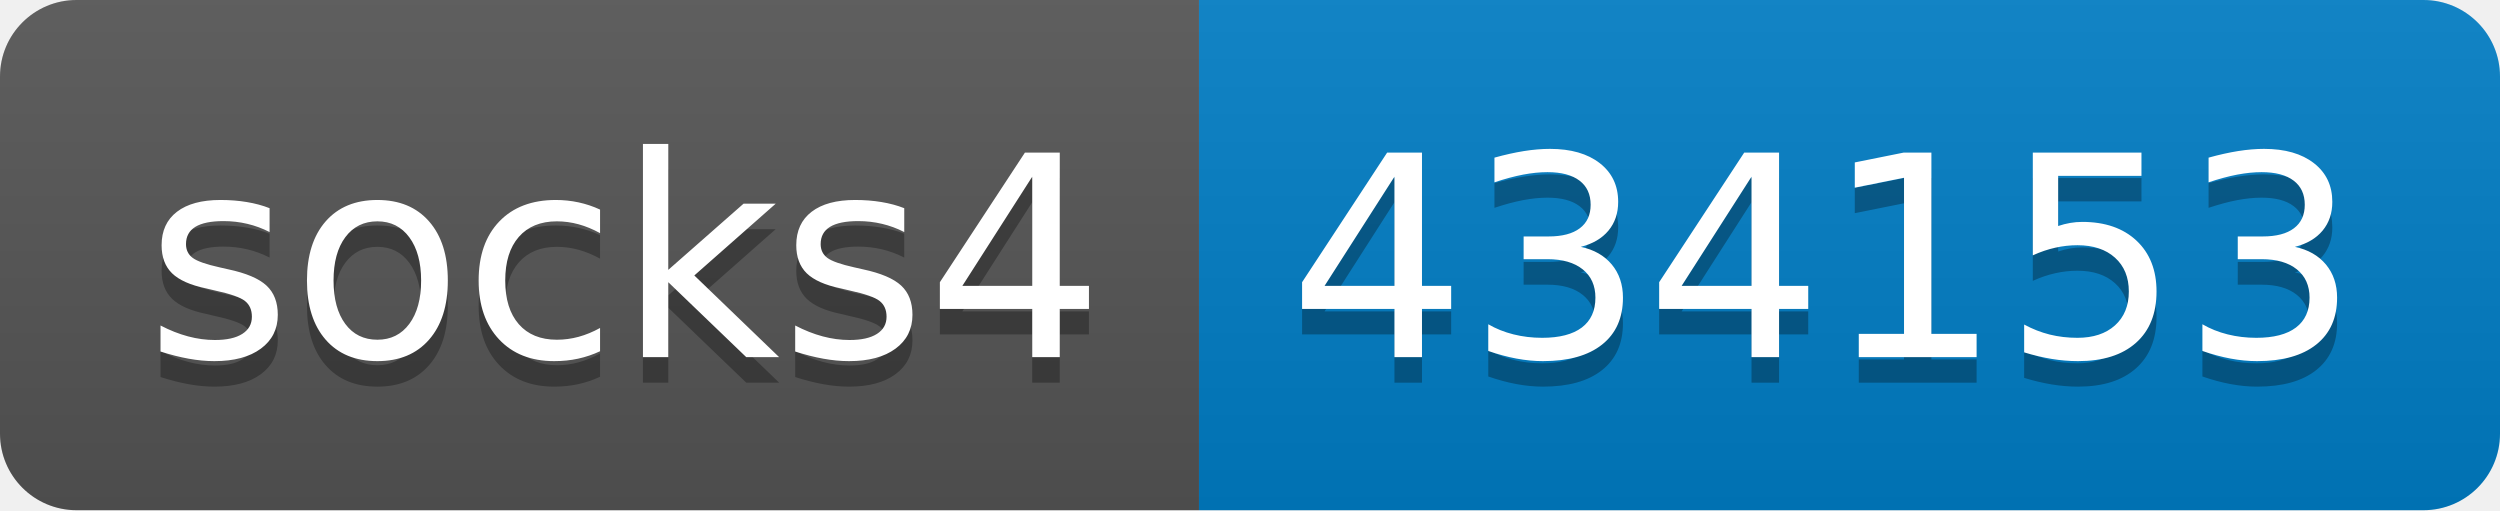
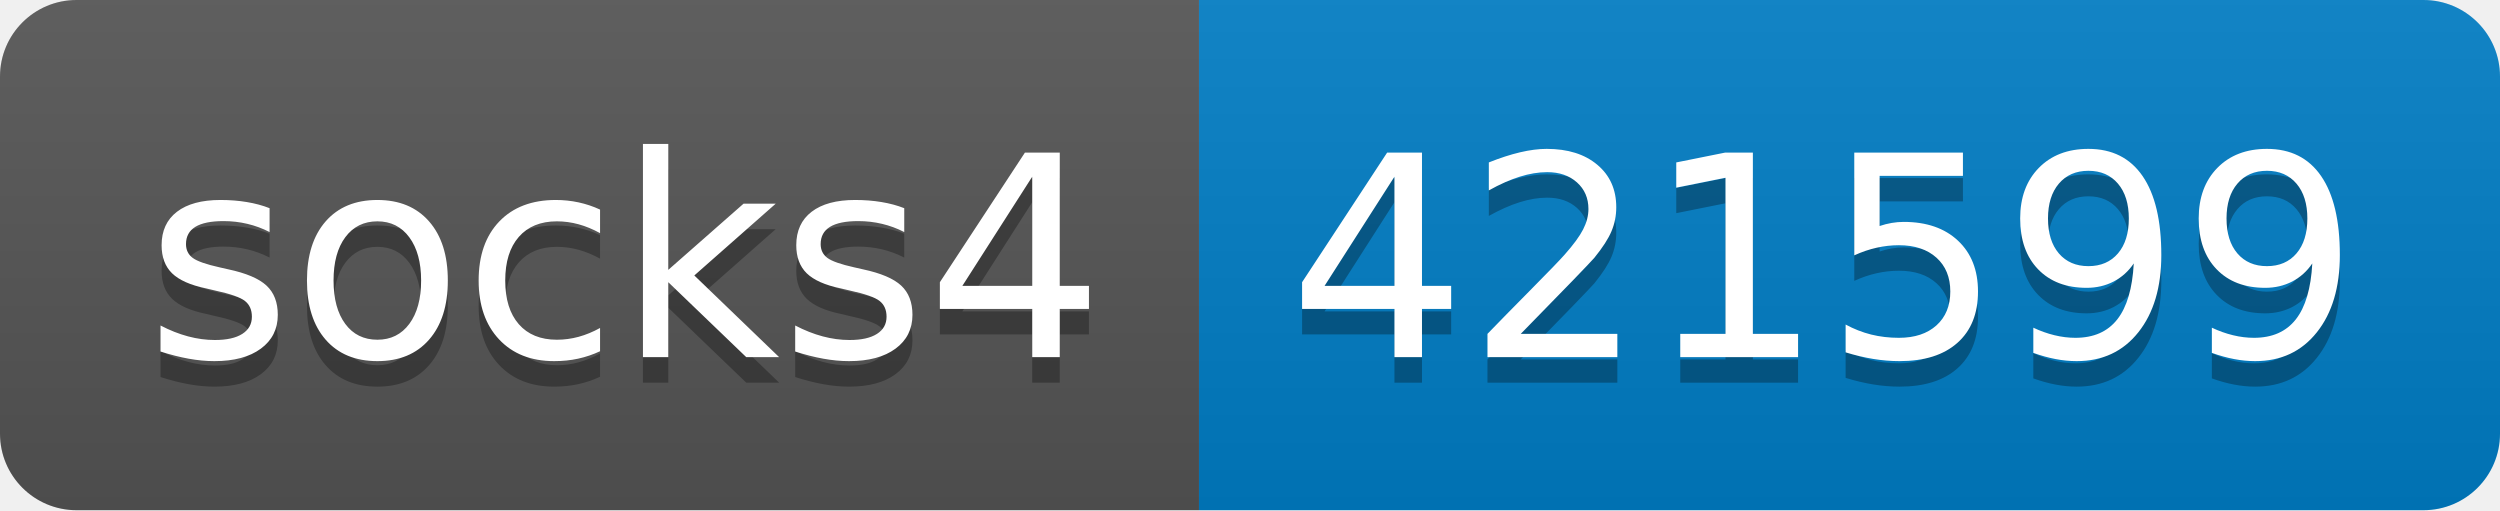
- <svg xmlns="http://www.w3.org/2000/svg" width="98" height="20" role="img" aria-label="socks4: 434153">
+ <svg xmlns="http://www.w3.org/2000/svg" width="98" height="20" role="img" aria-label="socks4: 421599">
  <linearGradient id="s" x2="0" y2="100%">
    <stop offset="0" stop-color="#bbb" stop-opacity=".1" />
    <stop offset="1" stop-opacity=".1" />
  </linearGradient>
  <clipPath id="r">
    <rect width="98" height="20" rx="3" fill="#fff" />
  </clipPath>
  <g clip-path="url(#r)">
    <rect width="47" height="20" fill="#555" />
    <rect x="47" width="51" height="20" fill="#007ec6" />
    <rect width="98" height="20" fill="url(#s)" />
  </g>
  <g fill="#fff" text-anchor="middle" font-family="Verdana,Geneva,DejaVu Sans,sans-serif" text-rendering="geometricPrecision" font-size="110">
    <text aria-hidden="true" x="245" y="150" fill="#010101" fill-opacity=".3" transform="scale(.1)" textLength="370">socks4</text>
    <text x="245" y="140" transform="scale(.1)" fill="#fff" textLength="370">socks4</text>
-     <text aria-hidden="true" x="715" y="150" fill="#010101" fill-opacity=".3" transform="scale(.1)" textLength="410">434153</text>
-     <text x="715" y="140" transform="scale(.1)" fill="#fff" textLength="410">434153</text>
+     <text aria-hidden="true" x="715" y="150" fill="#010101" fill-opacity=".3" transform="scale(.1)" textLength="410">421599</text>
+     <text x="715" y="140" transform="scale(.1)" fill="#fff" textLength="410">421599</text>
  </g>
</svg>
